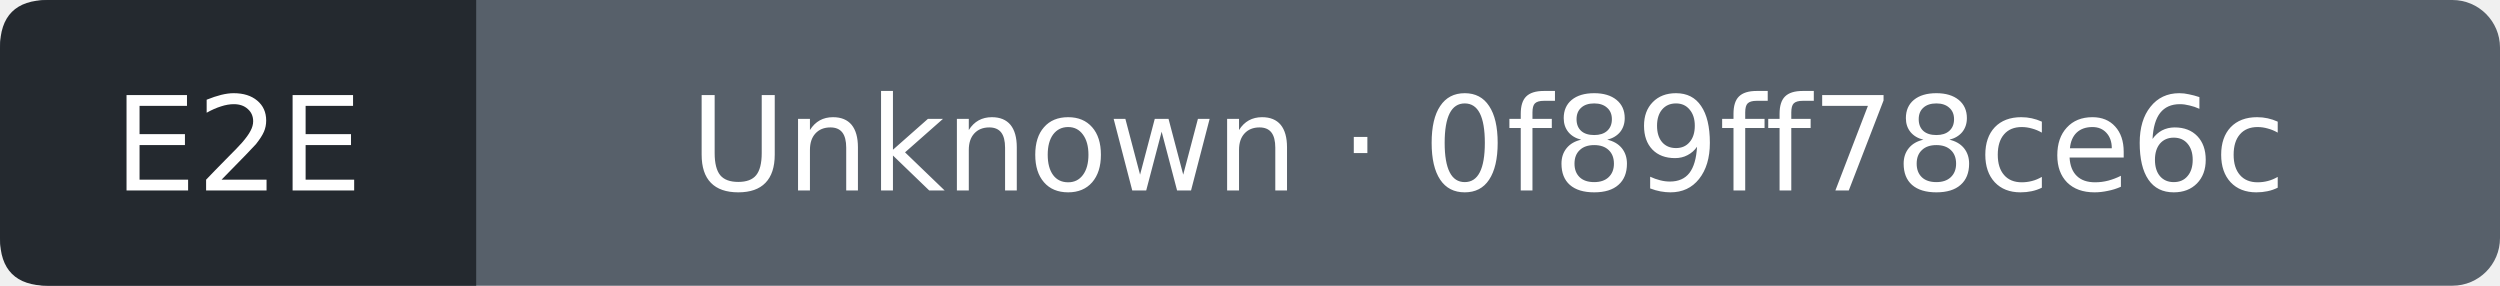
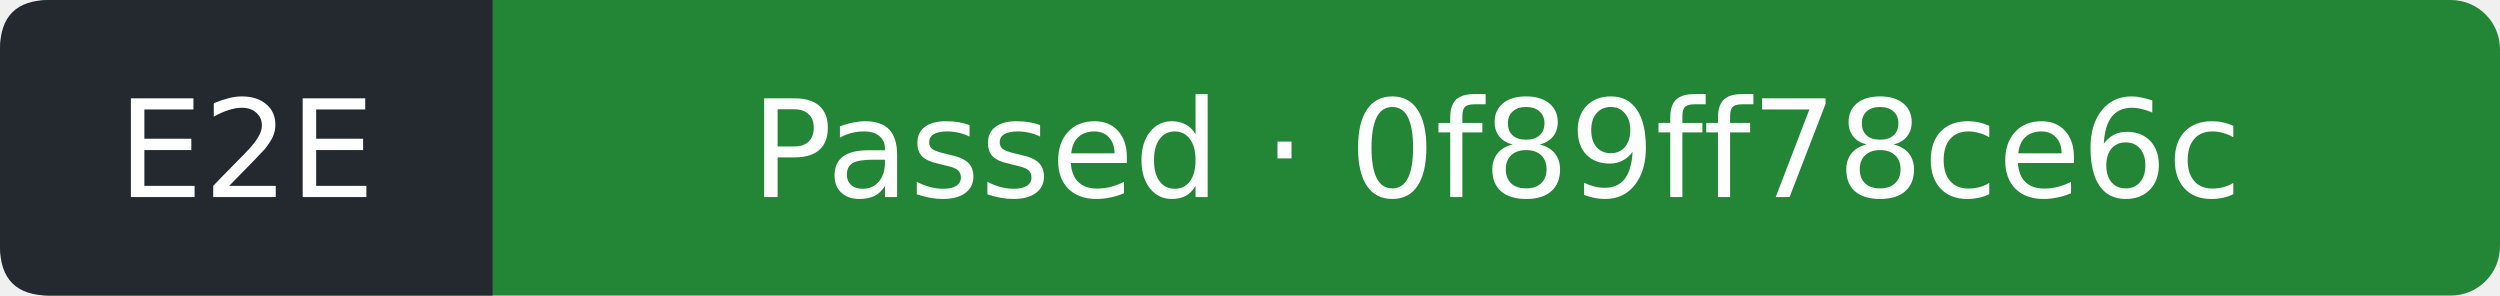
- <svg xmlns="http://www.w3.org/2000/svg" width="210" height="24" viewBox="0 0 210 24" role="img" aria-label="E2E: Unknown; covered commit 0f89ff78ce6ccb11e05c199ed9e38727578b9296; observed 2026-11-05T17:13:52Z">
-   <rect width="210" height="24" rx="4" fill="#57606a" />
+ <svg xmlns="http://www.w3.org/2000/svg" width="203" height="24" viewBox="0 0 203 24" role="img" aria-label="E2E: Passed; covered commit 0f89ff78ce6ccb11e05c199ed9e38727578b9296; observed 2026-11-05T17:14:52Z">
+   <rect width="203" height="24" rx="4" fill="#238636" />
  <path d="M4 0H40V24H4Q0 24 0 20V4Q0 0 4 0" fill="#24292f" />
  <g fill="#fff" text-anchor="middle" font-family="Verdana,DejaVu Sans,sans-serif" font-size="11">
    <text x="20" y="16">E2E</text>
-     <text x="125" y="16">Unknown · 0f89ff78ce6c</text>
+     <text x="121.5" y="16">Passed · 0f89ff78ce6c</text>
  </g>
</svg>
